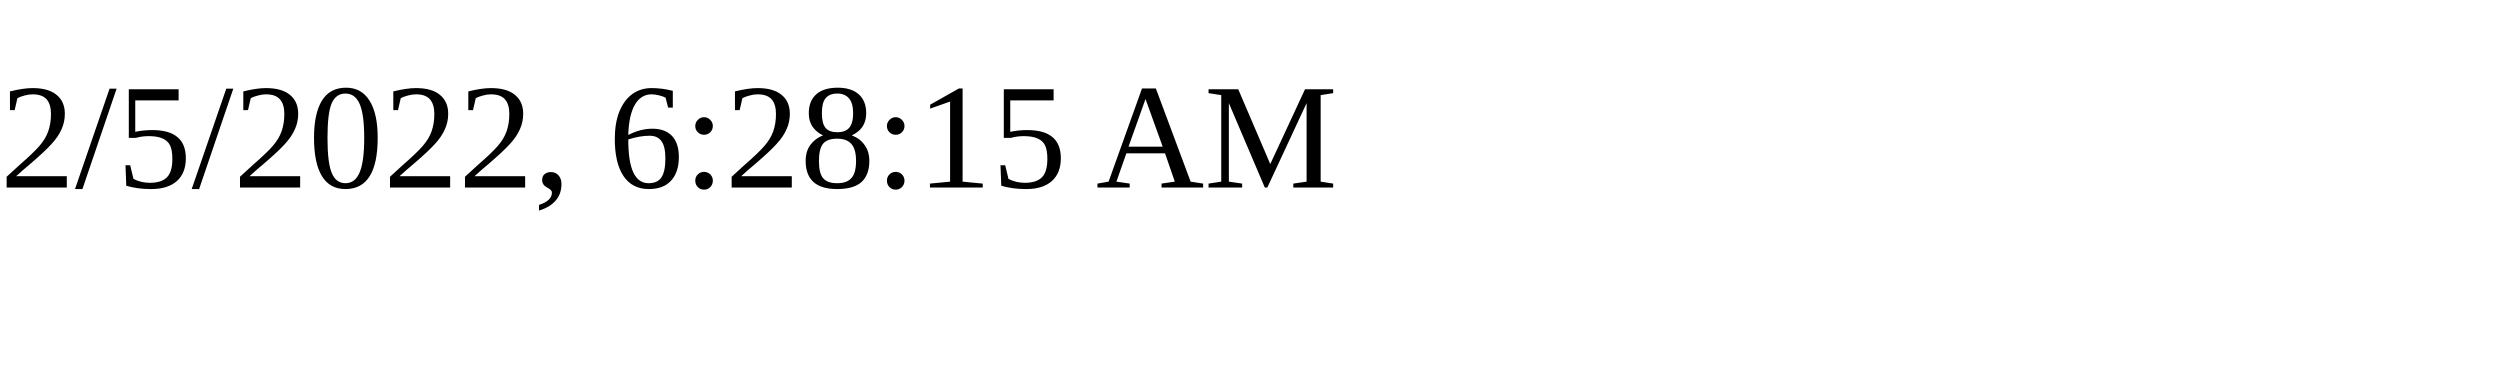
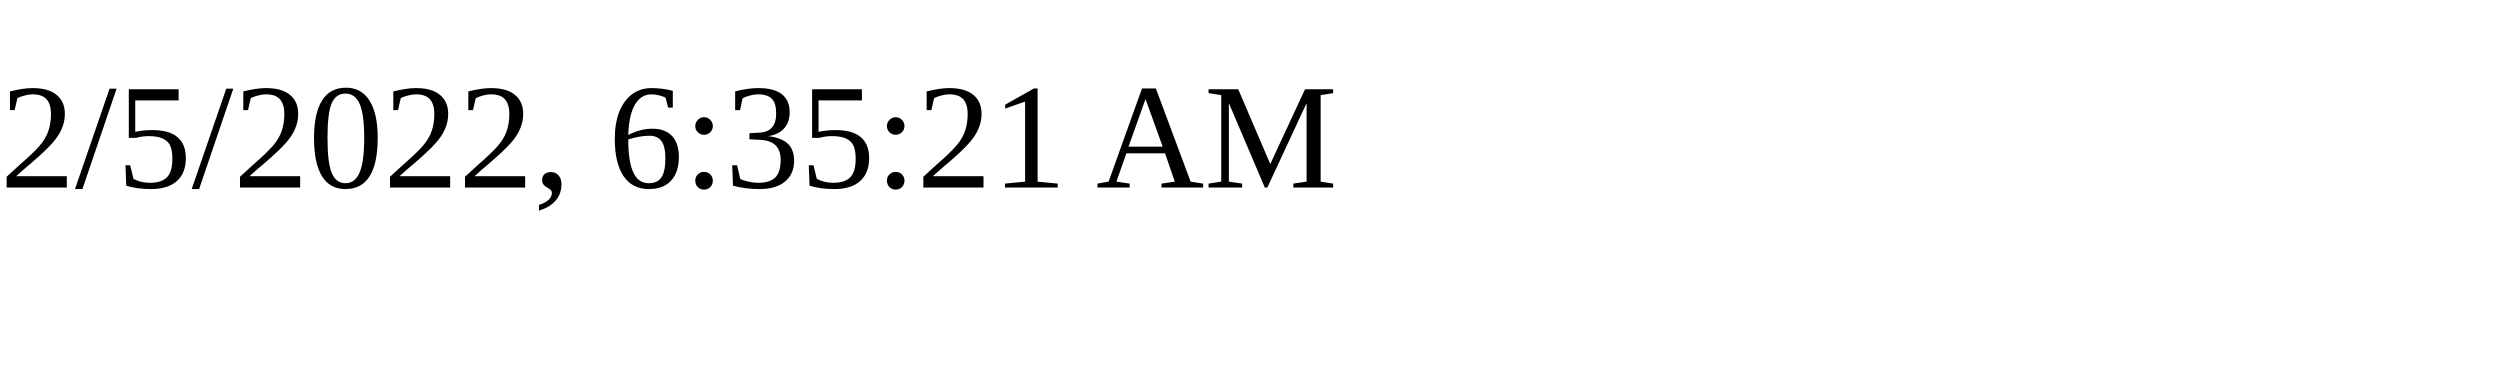
<svg xmlns="http://www.w3.org/2000/svg" height="30" width="200">
-   <text x="0" y="15">2/5/2022, 6:28:15 AM</text>
+   <text x="0" y="15">2/5/2022, 6:35:21 AM</text>
</svg>
